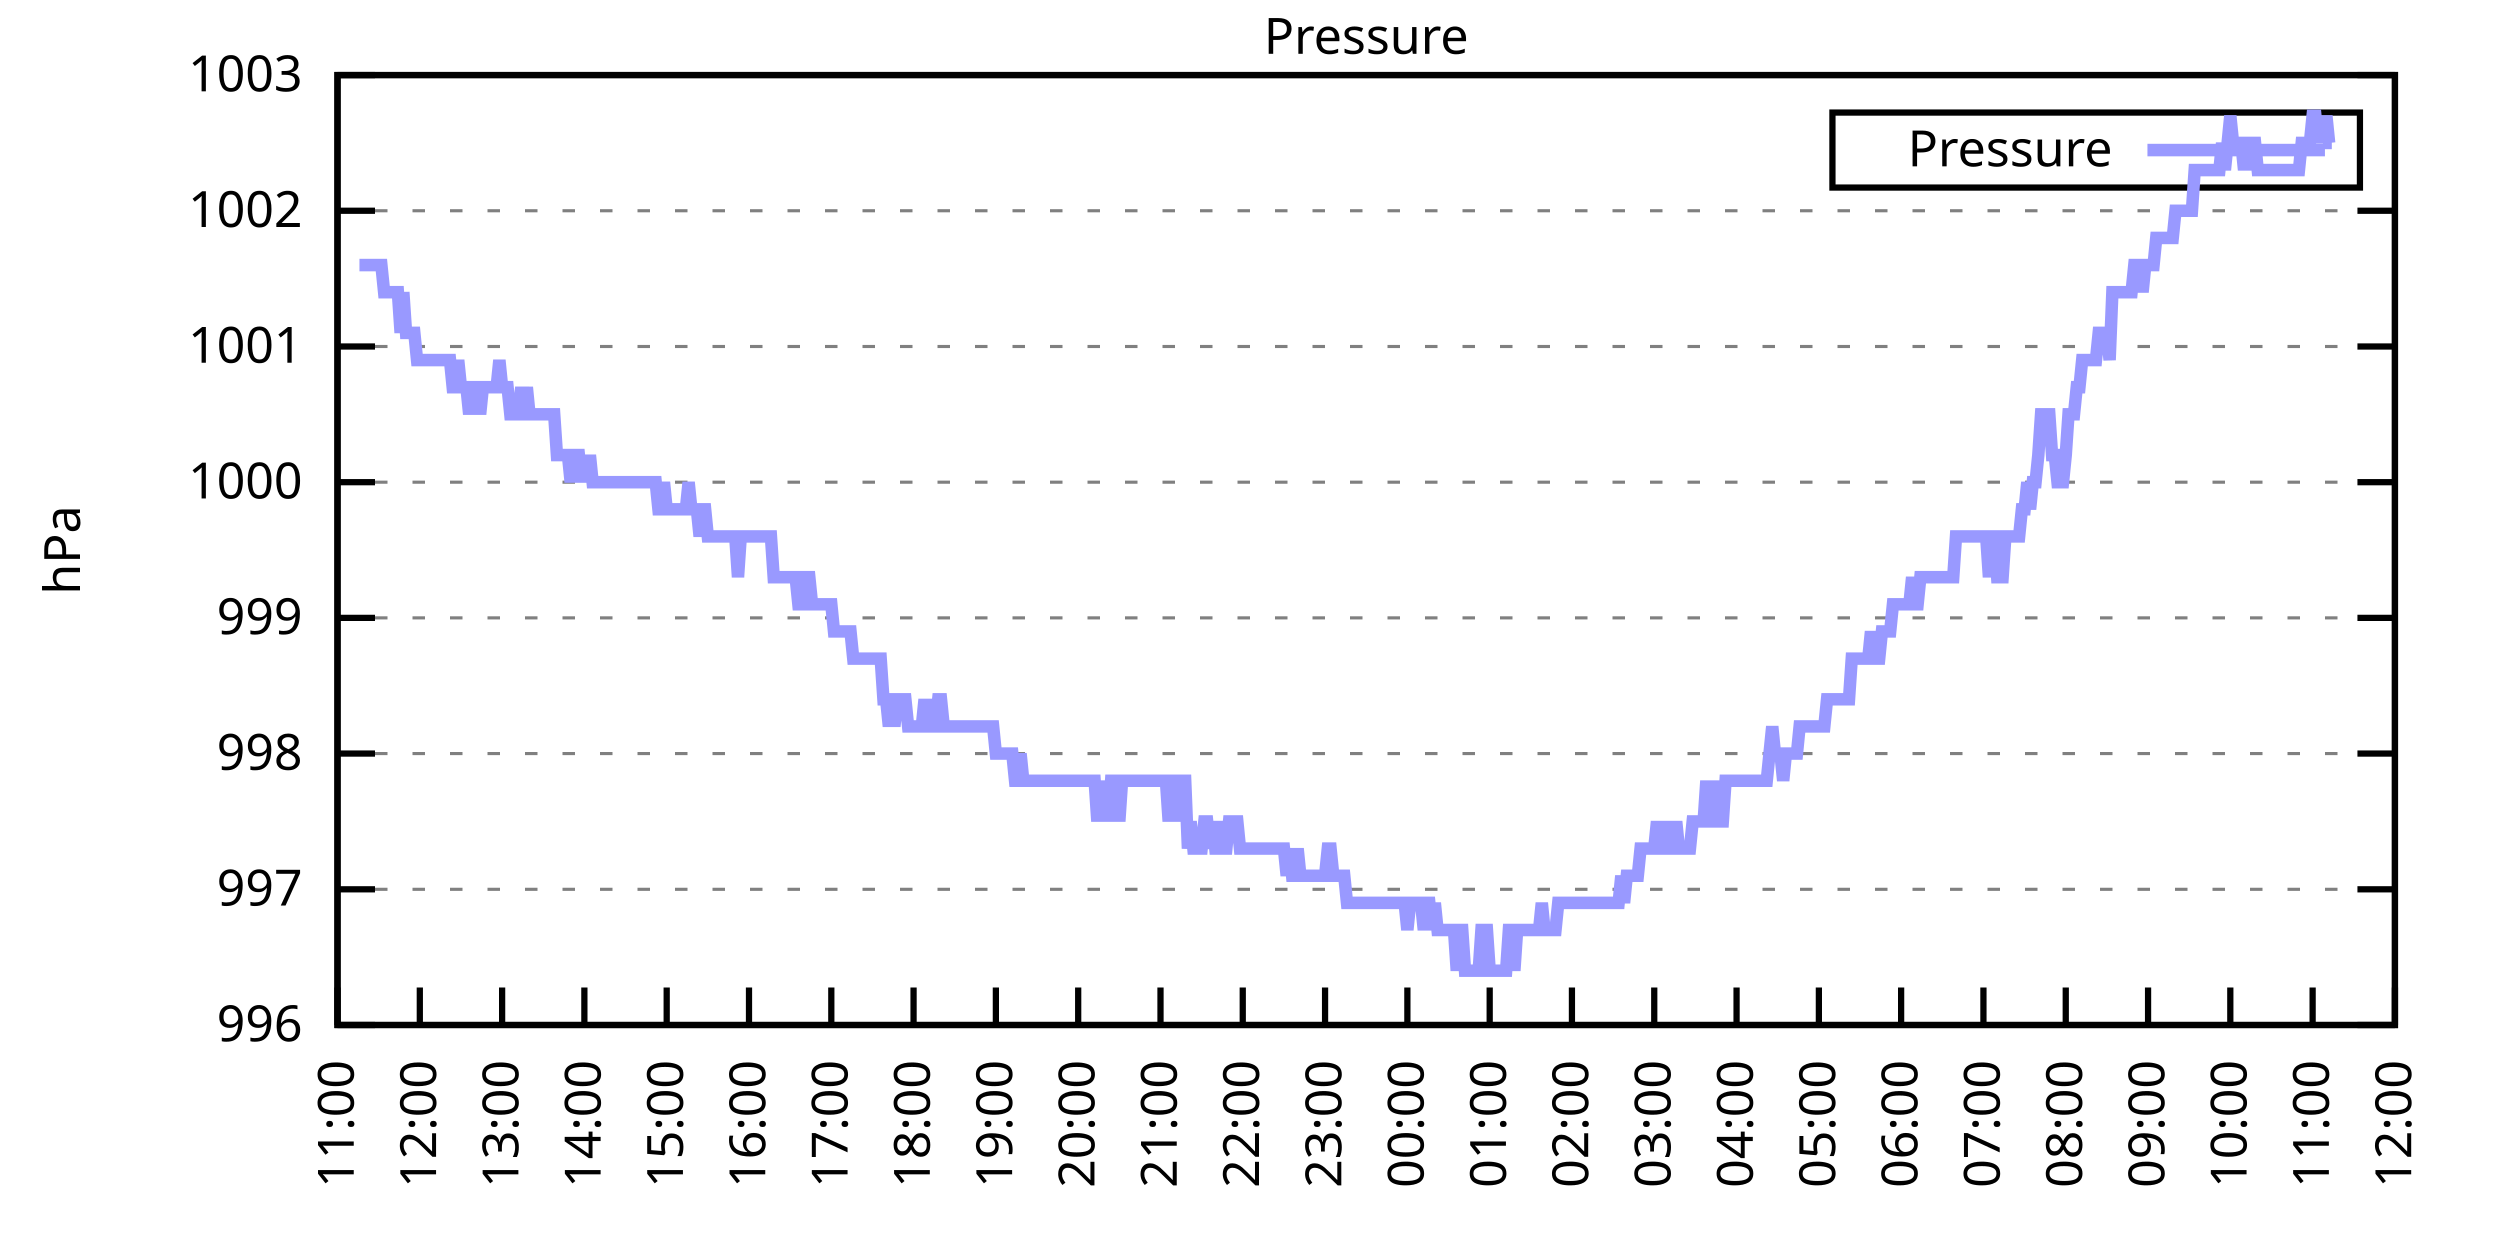
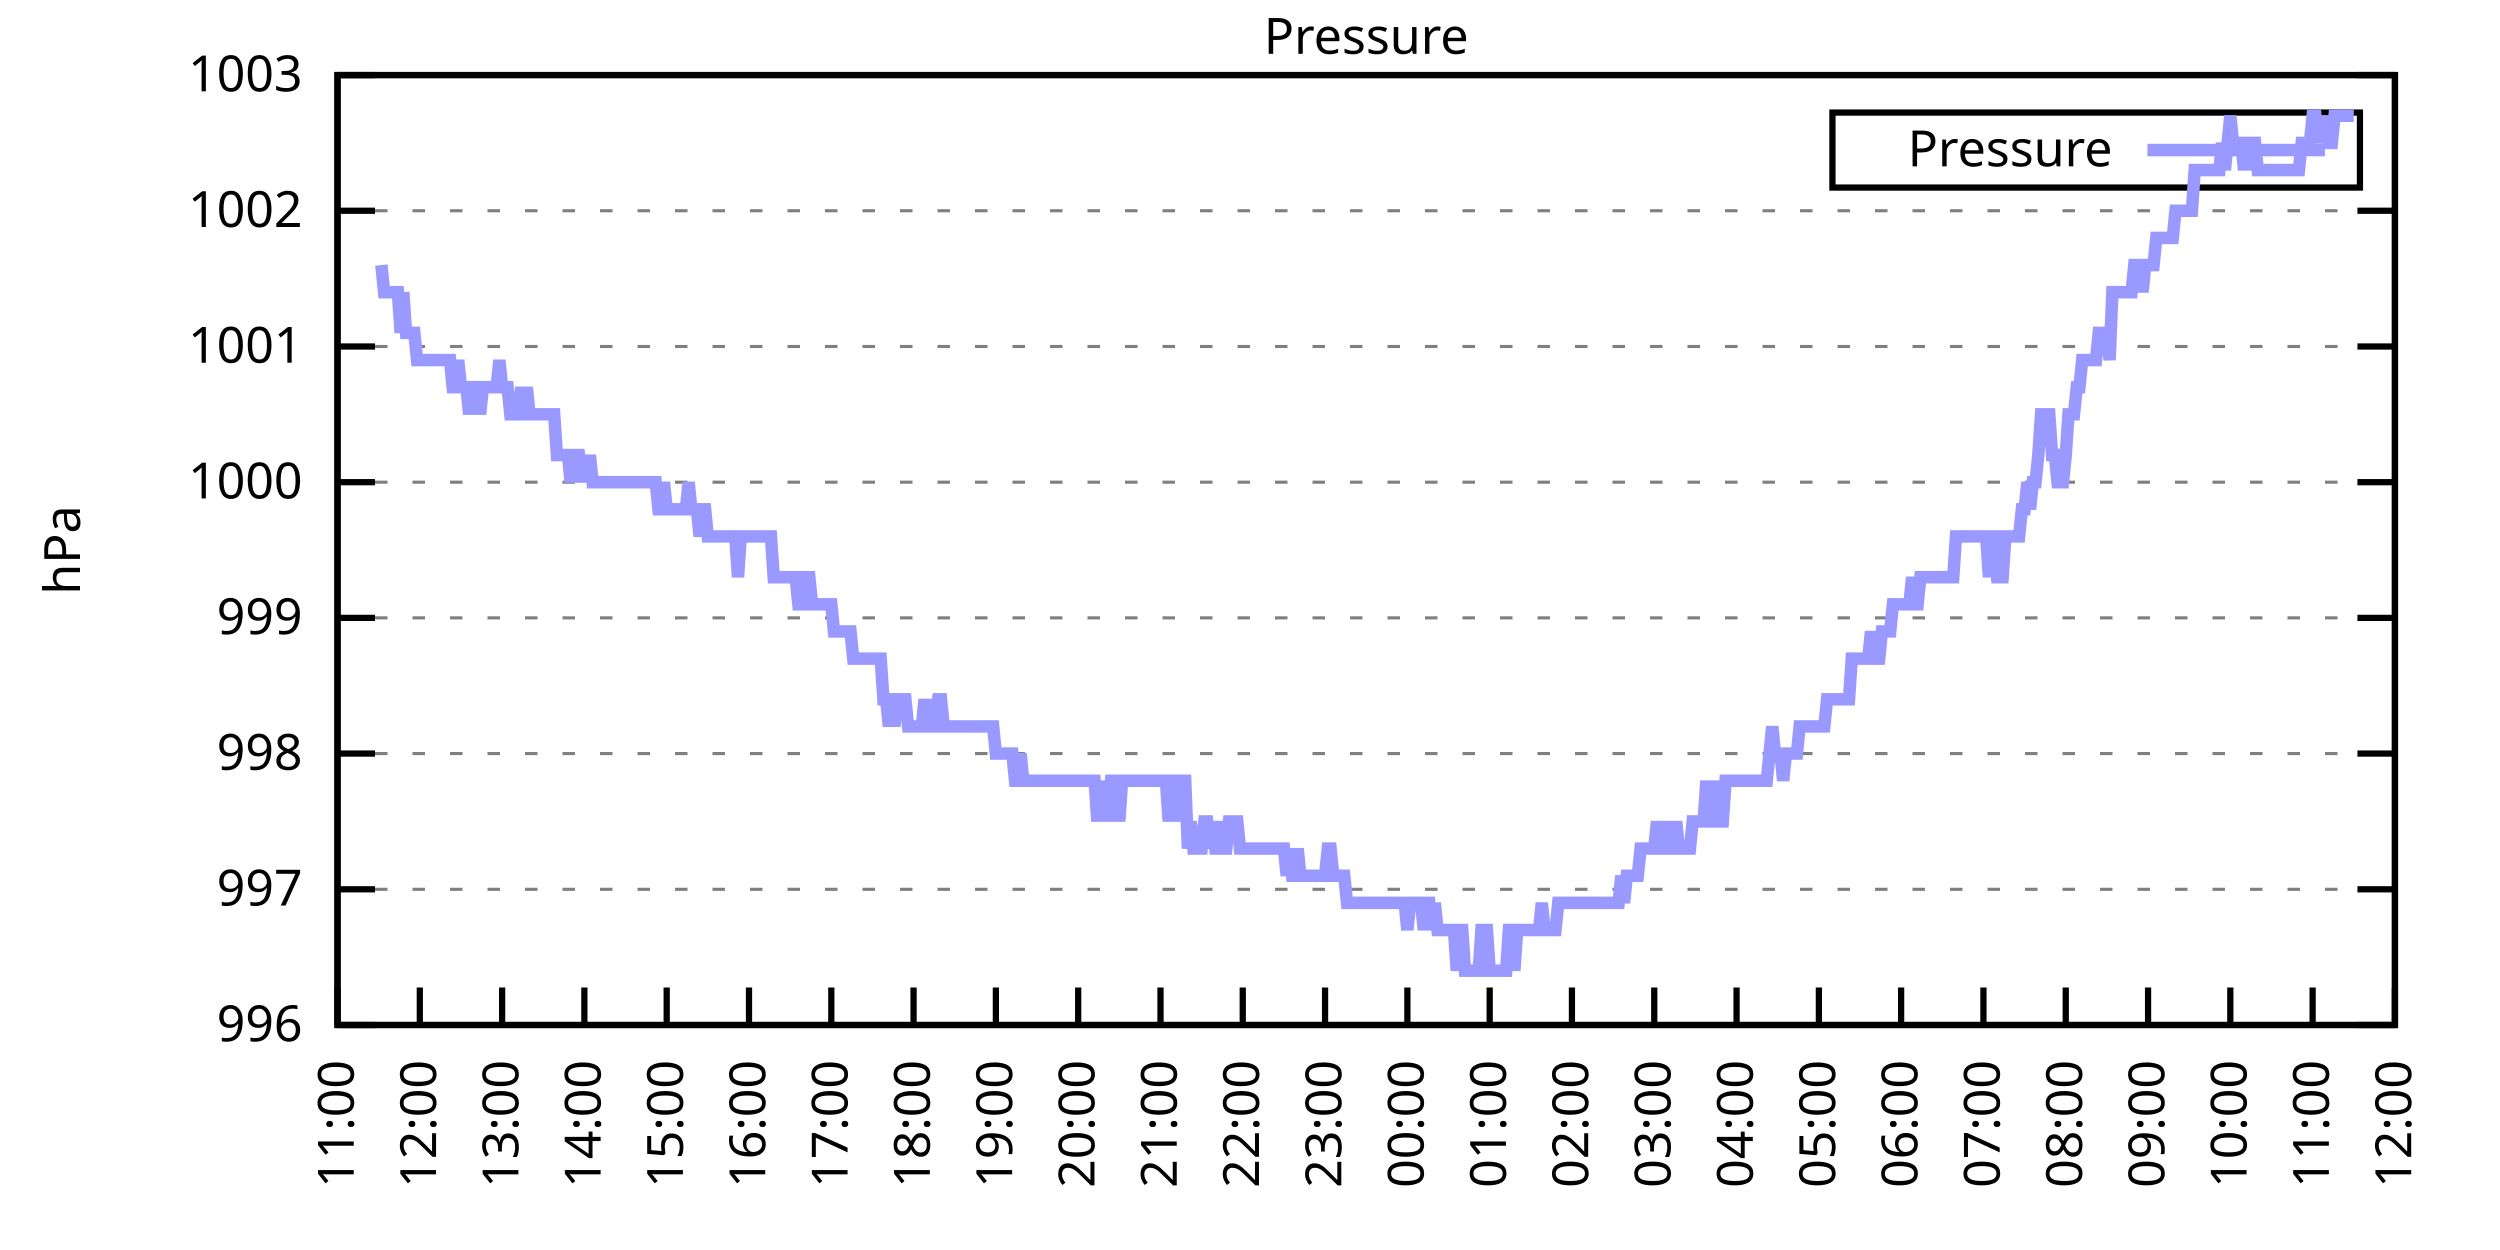
<svg xmlns="http://www.w3.org/2000/svg" xmlns:xlink="http://www.w3.org/1999/xlink" width="400" height="200" viewBox="0 0 400 200">
  <g id="gnuplot_canvas">
    <rect x="0" y="0" width="400" height="200" fill="none" />
    <defs>
      <circle id="gpDot" r="0.5" stroke-width="0.5" stroke="currentColor" />
      <path id="gpPt0" stroke-width="0.333" stroke="currentColor" d="M-1,0 h2 M0,-1 v2" />
      <path id="gpPt1" stroke-width="0.333" stroke="currentColor" d="M-1,-1 L1,1 M1,-1 L-1,1" />
      <path id="gpPt2" stroke-width="0.333" stroke="currentColor" d="M-1,0 L1,0 M0,-1 L0,1 M-1,-1 L1,1 M-1,1 L1,-1" />
      <rect id="gpPt3" stroke-width="0.333" stroke="currentColor" x="-1" y="-1" width="2" height="2" />
      <rect id="gpPt4" stroke-width="0.333" stroke="currentColor" fill="currentColor" x="-1" y="-1" width="2" height="2" />
      <circle id="gpPt5" stroke-width="0.333" stroke="currentColor" cx="0" cy="0" r="1" />
      <use xlink:href="#gpPt5" id="gpPt6" fill="currentColor" stroke="none" />
      <path id="gpPt7" stroke-width="0.333" stroke="currentColor" d="M0,-1.33 L-1.33,0.67 L1.33,0.67 z" />
      <use xlink:href="#gpPt7" id="gpPt8" fill="currentColor" stroke="none" />
      <use xlink:href="#gpPt7" id="gpPt9" stroke="currentColor" transform="rotate(180)" />
      <use xlink:href="#gpPt9" id="gpPt10" fill="currentColor" stroke="none" />
      <use xlink:href="#gpPt3" id="gpPt11" stroke="currentColor" transform="rotate(45)" />
      <use xlink:href="#gpPt11" id="gpPt12" fill="currentColor" stroke="none" />
      <path id="gpPt13" stroke-width="0.333" stroke="currentColor" d="M0,1.330 L1.265,0.411 L0.782,-1.067 L-0.782,-1.076 L-1.265,0.411 z" />
      <use xlink:href="#gpPt13" id="gpPt14" fill="currentColor" stroke="none" />
      <filter id="textbox" filterUnits="objectBoundingBox" x="0" y="0" height="1" width="1">
        <feFlood flood-color="white" flood-opacity="1" result="bgnd" />
        <feComposite in="SourceGraphic" in2="bgnd" operator="atop" />
      </filter>
      <filter id="greybox" filterUnits="objectBoundingBox" x="0" y="0" height="1" width="1">
        <feFlood flood-color="lightgrey" flood-opacity="1" result="grey" />
        <feComposite in="SourceGraphic" in2="grey" operator="atop" />
      </filter>
    </defs>
    <g fill="none" color="white" stroke="currentColor" stroke-width="1.00" stroke-linecap="butt" stroke-linejoin="miter">
</g>
    <g fill="none" color="black" stroke="currentColor" stroke-width="1.00" stroke-linecap="butt" stroke-linejoin="miter">
      <g stroke="none" shape-rendering="crispEdges">
        <polygon fill="rgb(255, 255, 255)" points="54.00,164.00 383.18,164.00 383.18,12.02 54.00,12.02 " />
      </g>
    </g>
    <g fill="none" color="black" stroke="currentColor" stroke-width="1.00" stroke-linecap="butt" stroke-linejoin="miter">
</g>
    <g fill="none" color="black" stroke="black" stroke-width="0.50" stroke-linecap="butt" stroke-linejoin="miter">
</g>
    <g fill="none" color="gray" stroke="currentColor" stroke-width="0.50" stroke-linecap="butt" stroke-linejoin="miter">
      <path stroke="gray" stroke-dasharray="2,4" class="gridline" d="M54.00,164.00 L383.19,164.00  " />
    </g>
    <g fill="none" color="gray" stroke="gray" stroke-width="1.00" stroke-linecap="butt" stroke-linejoin="miter">
</g>
    <g fill="none" color="black" stroke="currentColor" stroke-width="1.00" stroke-linecap="butt" stroke-linejoin="miter">
      <path stroke="black" d="M54.00,164.00 L60.00,164.00 M383.19,164.00 L377.19,164.00  " />
      <g transform="translate(48.40,166.60)" stroke="none" fill="black" font-family="Sans" font-size="8.00" text-anchor="end">
        <text>
          <tspan font-family="Sans"> 996</tspan>
        </text>
      </g>
    </g>
    <g fill="none" color="black" stroke="currentColor" stroke-width="1.00" stroke-linecap="butt" stroke-linejoin="miter">
</g>
    <g fill="none" color="black" stroke="black" stroke-width="0.50" stroke-linecap="butt" stroke-linejoin="miter">
</g>
    <g fill="none" color="gray" stroke="currentColor" stroke-width="0.50" stroke-linecap="butt" stroke-linejoin="miter">
      <path stroke="gray" stroke-dasharray="2,4" class="gridline" d="M54.00,142.29 L383.19,142.29  " />
    </g>
    <g fill="none" color="gray" stroke="gray" stroke-width="1.00" stroke-linecap="butt" stroke-linejoin="miter">
</g>
    <g fill="none" color="black" stroke="currentColor" stroke-width="1.00" stroke-linecap="butt" stroke-linejoin="miter">
      <path stroke="black" d="M54.00,142.29 L60.00,142.29 M383.19,142.29 L377.19,142.29  " />
      <g transform="translate(48.40,144.89)" stroke="none" fill="black" font-family="Sans" font-size="8.00" text-anchor="end">
        <text>
          <tspan font-family="Sans"> 997</tspan>
        </text>
      </g>
    </g>
    <g fill="none" color="black" stroke="currentColor" stroke-width="1.00" stroke-linecap="butt" stroke-linejoin="miter">
</g>
    <g fill="none" color="black" stroke="black" stroke-width="0.50" stroke-linecap="butt" stroke-linejoin="miter">
</g>
    <g fill="none" color="gray" stroke="currentColor" stroke-width="0.50" stroke-linecap="butt" stroke-linejoin="miter">
      <path stroke="gray" stroke-dasharray="2,4" class="gridline" d="M54.00,120.57 L383.19,120.57  " />
    </g>
    <g fill="none" color="gray" stroke="gray" stroke-width="1.00" stroke-linecap="butt" stroke-linejoin="miter">
</g>
    <g fill="none" color="black" stroke="currentColor" stroke-width="1.00" stroke-linecap="butt" stroke-linejoin="miter">
      <path stroke="black" d="M54.00,120.57 L60.00,120.57 M383.19,120.57 L377.19,120.57  " />
      <g transform="translate(48.40,123.17)" stroke="none" fill="black" font-family="Sans" font-size="8.00" text-anchor="end">
        <text>
          <tspan font-family="Sans"> 998</tspan>
        </text>
      </g>
    </g>
    <g fill="none" color="black" stroke="currentColor" stroke-width="1.00" stroke-linecap="butt" stroke-linejoin="miter">
</g>
    <g fill="none" color="black" stroke="black" stroke-width="0.50" stroke-linecap="butt" stroke-linejoin="miter">
</g>
    <g fill="none" color="gray" stroke="currentColor" stroke-width="0.50" stroke-linecap="butt" stroke-linejoin="miter">
      <path stroke="gray" stroke-dasharray="2,4" class="gridline" d="M54.00,98.86 L383.19,98.86  " />
    </g>
    <g fill="none" color="gray" stroke="gray" stroke-width="1.00" stroke-linecap="butt" stroke-linejoin="miter">
</g>
    <g fill="none" color="black" stroke="currentColor" stroke-width="1.00" stroke-linecap="butt" stroke-linejoin="miter">
      <path stroke="black" d="M54.00,98.86 L60.00,98.86 M383.19,98.86 L377.19,98.86  " />
      <g transform="translate(48.40,101.46)" stroke="none" fill="black" font-family="Sans" font-size="8.00" text-anchor="end">
        <text>
          <tspan font-family="Sans"> 999</tspan>
        </text>
      </g>
    </g>
    <g fill="none" color="black" stroke="currentColor" stroke-width="1.00" stroke-linecap="butt" stroke-linejoin="miter">
</g>
    <g fill="none" color="black" stroke="black" stroke-width="0.50" stroke-linecap="butt" stroke-linejoin="miter">
</g>
    <g fill="none" color="gray" stroke="currentColor" stroke-width="0.50" stroke-linecap="butt" stroke-linejoin="miter">
      <path stroke="gray" stroke-dasharray="2,4" class="gridline" d="M54.00,77.15 L383.19,77.15  " />
    </g>
    <g fill="none" color="gray" stroke="gray" stroke-width="1.00" stroke-linecap="butt" stroke-linejoin="miter">
</g>
    <g fill="none" color="black" stroke="currentColor" stroke-width="1.00" stroke-linecap="butt" stroke-linejoin="miter">
      <path stroke="black" d="M54.00,77.15 L60.00,77.15 M383.19,77.15 L377.19,77.15  " />
      <g transform="translate(48.40,79.75)" stroke="none" fill="black" font-family="Sans" font-size="8.00" text-anchor="end">
        <text>
          <tspan font-family="Sans"> 1000</tspan>
        </text>
      </g>
    </g>
    <g fill="none" color="black" stroke="currentColor" stroke-width="1.00" stroke-linecap="butt" stroke-linejoin="miter">
</g>
    <g fill="none" color="black" stroke="black" stroke-width="0.50" stroke-linecap="butt" stroke-linejoin="miter">
</g>
    <g fill="none" color="gray" stroke="currentColor" stroke-width="0.50" stroke-linecap="butt" stroke-linejoin="miter">
      <path stroke="gray" stroke-dasharray="2,4" class="gridline" d="M54.00,55.44 L383.19,55.44  " />
    </g>
    <g fill="none" color="gray" stroke="gray" stroke-width="1.00" stroke-linecap="butt" stroke-linejoin="miter">
</g>
    <g fill="none" color="black" stroke="currentColor" stroke-width="1.00" stroke-linecap="butt" stroke-linejoin="miter">
      <path stroke="black" d="M54.00,55.44 L60.00,55.44 M383.19,55.44 L377.19,55.44  " />
      <g transform="translate(48.40,58.04)" stroke="none" fill="black" font-family="Sans" font-size="8.00" text-anchor="end">
        <text>
          <tspan font-family="Sans"> 1001</tspan>
        </text>
      </g>
    </g>
    <g fill="none" color="black" stroke="currentColor" stroke-width="1.00" stroke-linecap="butt" stroke-linejoin="miter">
</g>
    <g fill="none" color="black" stroke="black" stroke-width="0.50" stroke-linecap="butt" stroke-linejoin="miter">
</g>
    <g fill="none" color="gray" stroke="currentColor" stroke-width="0.50" stroke-linecap="butt" stroke-linejoin="miter">
      <path stroke="gray" stroke-dasharray="2,4" class="gridline" d="M54.00,33.72 L383.19,33.72  " />
    </g>
    <g fill="none" color="gray" stroke="gray" stroke-width="1.00" stroke-linecap="butt" stroke-linejoin="miter">
</g>
    <g fill="none" color="black" stroke="currentColor" stroke-width="1.00" stroke-linecap="butt" stroke-linejoin="miter">
      <path stroke="black" d="M54.00,33.72 L60.00,33.72 M383.19,33.72 L377.19,33.72  " />
      <g transform="translate(48.40,36.32)" stroke="none" fill="black" font-family="Sans" font-size="8.00" text-anchor="end">
        <text>
          <tspan font-family="Sans"> 1002</tspan>
        </text>
      </g>
    </g>
    <g fill="none" color="black" stroke="currentColor" stroke-width="1.00" stroke-linecap="butt" stroke-linejoin="miter">
</g>
    <g fill="none" color="black" stroke="black" stroke-width="0.50" stroke-linecap="butt" stroke-linejoin="miter">
</g>
    <g fill="none" color="gray" stroke="currentColor" stroke-width="0.50" stroke-linecap="butt" stroke-linejoin="miter">
      <path stroke="gray" stroke-dasharray="2,4" class="gridline" d="M54.00,12.01 L383.19,12.01  " />
    </g>
    <g fill="none" color="gray" stroke="gray" stroke-width="1.00" stroke-linecap="butt" stroke-linejoin="miter">
</g>
    <g fill="none" color="black" stroke="currentColor" stroke-width="1.00" stroke-linecap="butt" stroke-linejoin="miter">
      <path stroke="black" d="M54.00,12.01 L60.00,12.01 M383.19,12.01 L377.19,12.01  " />
      <g transform="translate(48.40,14.61)" stroke="none" fill="black" font-family="Sans" font-size="8.00" text-anchor="end">
        <text>
          <tspan font-family="Sans"> 1003</tspan>
        </text>
      </g>
    </g>
    <g fill="none" color="black" stroke="currentColor" stroke-width="1.00" stroke-linecap="butt" stroke-linejoin="miter">
      <path stroke="black" d="M54.00,164.00 L54.00,158.00  " />
      <g transform="translate(56.60,169.60) rotate(270.00)" stroke="none" fill="black" font-family="Sans" font-size="8.00" text-anchor="end">
        <text>
          <tspan font-family="Sans">11:00</tspan>
        </text>
      </g>
    </g>
    <g fill="none" color="black" stroke="currentColor" stroke-width="1.00" stroke-linecap="butt" stroke-linejoin="miter">
      <path stroke="black" d="M67.17,164.00 L67.17,158.00  " />
      <g transform="translate(69.77,169.60) rotate(270.00)" stroke="none" fill="black" font-family="Sans" font-size="8.00" text-anchor="end">
        <text>
          <tspan font-family="Sans">12:00</tspan>
        </text>
      </g>
    </g>
    <g fill="none" color="black" stroke="currentColor" stroke-width="1.00" stroke-linecap="butt" stroke-linejoin="miter">
      <path stroke="black" d="M80.34,164.00 L80.34,158.00  " />
      <g transform="translate(82.94,169.60) rotate(270.00)" stroke="none" fill="black" font-family="Sans" font-size="8.00" text-anchor="end">
        <text>
          <tspan font-family="Sans">13:00</tspan>
        </text>
      </g>
    </g>
    <g fill="none" color="black" stroke="currentColor" stroke-width="1.00" stroke-linecap="butt" stroke-linejoin="miter">
      <path stroke="black" d="M93.50,164.00 L93.50,158.00  " />
      <g transform="translate(96.10,169.60) rotate(270.00)" stroke="none" fill="black" font-family="Sans" font-size="8.00" text-anchor="end">
        <text>
          <tspan font-family="Sans">14:00</tspan>
        </text>
      </g>
    </g>
    <g fill="none" color="black" stroke="currentColor" stroke-width="1.00" stroke-linecap="butt" stroke-linejoin="miter">
      <path stroke="black" d="M106.67,164.00 L106.67,158.00  " />
      <g transform="translate(109.27,169.60) rotate(270.00)" stroke="none" fill="black" font-family="Sans" font-size="8.00" text-anchor="end">
        <text>
          <tspan font-family="Sans">15:00</tspan>
        </text>
      </g>
    </g>
    <g fill="none" color="black" stroke="currentColor" stroke-width="1.00" stroke-linecap="butt" stroke-linejoin="miter">
      <path stroke="black" d="M119.84,164.00 L119.84,158.00  " />
      <g transform="translate(122.44,169.60) rotate(270.00)" stroke="none" fill="black" font-family="Sans" font-size="8.00" text-anchor="end">
        <text>
          <tspan font-family="Sans">16:00</tspan>
        </text>
      </g>
    </g>
    <g fill="none" color="black" stroke="currentColor" stroke-width="1.00" stroke-linecap="butt" stroke-linejoin="miter">
      <path stroke="black" d="M133.01,164.00 L133.01,158.00  " />
      <g transform="translate(135.61,169.60) rotate(270.00)" stroke="none" fill="black" font-family="Sans" font-size="8.00" text-anchor="end">
        <text>
          <tspan font-family="Sans">17:00</tspan>
        </text>
      </g>
    </g>
    <g fill="none" color="black" stroke="currentColor" stroke-width="1.00" stroke-linecap="butt" stroke-linejoin="miter">
      <path stroke="black" d="M146.17,164.00 L146.17,158.00  " />
      <g transform="translate(148.77,169.60) rotate(270.00)" stroke="none" fill="black" font-family="Sans" font-size="8.00" text-anchor="end">
        <text>
          <tspan font-family="Sans">18:00</tspan>
        </text>
      </g>
    </g>
    <g fill="none" color="black" stroke="currentColor" stroke-width="1.00" stroke-linecap="butt" stroke-linejoin="miter">
      <path stroke="black" d="M159.34,164.00 L159.34,158.00  " />
      <g transform="translate(161.94,169.60) rotate(270.00)" stroke="none" fill="black" font-family="Sans" font-size="8.00" text-anchor="end">
        <text>
          <tspan font-family="Sans">19:00</tspan>
        </text>
      </g>
    </g>
    <g fill="none" color="black" stroke="currentColor" stroke-width="1.00" stroke-linecap="butt" stroke-linejoin="miter">
      <path stroke="black" d="M172.51,164.00 L172.51,158.00  " />
      <g transform="translate(175.11,169.60) rotate(270.00)" stroke="none" fill="black" font-family="Sans" font-size="8.00" text-anchor="end">
        <text>
          <tspan font-family="Sans">20:00</tspan>
        </text>
      </g>
    </g>
    <g fill="none" color="black" stroke="currentColor" stroke-width="1.00" stroke-linecap="butt" stroke-linejoin="miter">
      <path stroke="black" d="M185.68,164.00 L185.68,158.00  " />
      <g transform="translate(188.28,169.60) rotate(270.00)" stroke="none" fill="black" font-family="Sans" font-size="8.00" text-anchor="end">
        <text>
          <tspan font-family="Sans">21:00</tspan>
        </text>
      </g>
    </g>
    <g fill="none" color="black" stroke="currentColor" stroke-width="1.00" stroke-linecap="butt" stroke-linejoin="miter">
      <path stroke="black" d="M198.84,164.00 L198.84,158.00  " />
      <g transform="translate(201.44,169.60) rotate(270.00)" stroke="none" fill="black" font-family="Sans" font-size="8.00" text-anchor="end">
        <text>
          <tspan font-family="Sans">22:00</tspan>
        </text>
      </g>
    </g>
    <g fill="none" color="black" stroke="currentColor" stroke-width="1.00" stroke-linecap="butt" stroke-linejoin="miter">
      <path stroke="black" d="M212.01,164.00 L212.01,158.00  " />
      <g transform="translate(214.61,169.60) rotate(270.00)" stroke="none" fill="black" font-family="Sans" font-size="8.00" text-anchor="end">
        <text>
          <tspan font-family="Sans">23:00</tspan>
        </text>
      </g>
    </g>
    <g fill="none" color="black" stroke="currentColor" stroke-width="1.00" stroke-linecap="butt" stroke-linejoin="miter">
      <path stroke="black" d="M225.18,164.00 L225.18,158.00  " />
      <g transform="translate(227.78,169.60) rotate(270.00)" stroke="none" fill="black" font-family="Sans" font-size="8.00" text-anchor="end">
        <text>
          <tspan font-family="Sans">00:00</tspan>
        </text>
      </g>
    </g>
    <g fill="none" color="black" stroke="currentColor" stroke-width="1.00" stroke-linecap="butt" stroke-linejoin="miter">
      <path stroke="black" d="M238.35,164.00 L238.35,158.00  " />
      <g transform="translate(240.95,169.60) rotate(270.00)" stroke="none" fill="black" font-family="Sans" font-size="8.00" text-anchor="end">
        <text>
          <tspan font-family="Sans">01:00</tspan>
        </text>
      </g>
    </g>
    <g fill="none" color="black" stroke="currentColor" stroke-width="1.00" stroke-linecap="butt" stroke-linejoin="miter">
      <path stroke="black" d="M251.51,164.00 L251.51,158.00  " />
      <g transform="translate(254.11,169.60) rotate(270.00)" stroke="none" fill="black" font-family="Sans" font-size="8.00" text-anchor="end">
        <text>
          <tspan font-family="Sans">02:00</tspan>
        </text>
      </g>
    </g>
    <g fill="none" color="black" stroke="currentColor" stroke-width="1.00" stroke-linecap="butt" stroke-linejoin="miter">
      <path stroke="black" d="M264.68,164.00 L264.68,158.00  " />
      <g transform="translate(267.28,169.60) rotate(270.00)" stroke="none" fill="black" font-family="Sans" font-size="8.00" text-anchor="end">
        <text>
          <tspan font-family="Sans">03:00</tspan>
        </text>
      </g>
    </g>
    <g fill="none" color="black" stroke="currentColor" stroke-width="1.00" stroke-linecap="butt" stroke-linejoin="miter">
      <path stroke="black" d="M277.85,164.00 L277.85,158.00  " />
      <g transform="translate(280.45,169.60) rotate(270.00)" stroke="none" fill="black" font-family="Sans" font-size="8.00" text-anchor="end">
        <text>
          <tspan font-family="Sans">04:00</tspan>
        </text>
      </g>
    </g>
    <g fill="none" color="black" stroke="currentColor" stroke-width="1.00" stroke-linecap="butt" stroke-linejoin="miter">
      <path stroke="black" d="M291.02,164.00 L291.02,158.00  " />
      <g transform="translate(293.62,169.60) rotate(270.00)" stroke="none" fill="black" font-family="Sans" font-size="8.00" text-anchor="end">
        <text>
          <tspan font-family="Sans">05:00</tspan>
        </text>
      </g>
    </g>
    <g fill="none" color="black" stroke="currentColor" stroke-width="1.00" stroke-linecap="butt" stroke-linejoin="miter">
      <path stroke="black" d="M304.18,164.00 L304.18,158.00  " />
      <g transform="translate(306.78,169.60) rotate(270.00)" stroke="none" fill="black" font-family="Sans" font-size="8.00" text-anchor="end">
        <text>
          <tspan font-family="Sans">06:00</tspan>
        </text>
      </g>
    </g>
    <g fill="none" color="black" stroke="currentColor" stroke-width="1.00" stroke-linecap="butt" stroke-linejoin="miter">
      <path stroke="black" d="M317.35,164.00 L317.35,158.00  " />
      <g transform="translate(319.95,169.60) rotate(270.00)" stroke="none" fill="black" font-family="Sans" font-size="8.00" text-anchor="end">
        <text>
          <tspan font-family="Sans">07:00</tspan>
        </text>
      </g>
    </g>
    <g fill="none" color="black" stroke="currentColor" stroke-width="1.00" stroke-linecap="butt" stroke-linejoin="miter">
      <path stroke="black" d="M330.52,164.00 L330.52,158.00  " />
      <g transform="translate(333.12,169.60) rotate(270.00)" stroke="none" fill="black" font-family="Sans" font-size="8.00" text-anchor="end">
        <text>
          <tspan font-family="Sans">08:00</tspan>
        </text>
      </g>
    </g>
    <g fill="none" color="black" stroke="currentColor" stroke-width="1.00" stroke-linecap="butt" stroke-linejoin="miter">
      <path stroke="black" d="M343.69,164.00 L343.69,158.00  " />
      <g transform="translate(346.29,169.60) rotate(270.00)" stroke="none" fill="black" font-family="Sans" font-size="8.00" text-anchor="end">
        <text>
          <tspan font-family="Sans">09:00</tspan>
        </text>
      </g>
    </g>
    <g fill="none" color="black" stroke="currentColor" stroke-width="1.00" stroke-linecap="butt" stroke-linejoin="miter">
      <path stroke="black" d="M356.85,164.00 L356.85,158.00  " />
      <g transform="translate(359.45,169.60) rotate(270.00)" stroke="none" fill="black" font-family="Sans" font-size="8.00" text-anchor="end">
        <text>
          <tspan font-family="Sans">10:00</tspan>
        </text>
      </g>
    </g>
    <g fill="none" color="black" stroke="currentColor" stroke-width="1.00" stroke-linecap="butt" stroke-linejoin="miter">
      <path stroke="black" d="M370.02,164.00 L370.02,158.00  " />
      <g transform="translate(372.62,169.60) rotate(270.00)" stroke="none" fill="black" font-family="Sans" font-size="8.00" text-anchor="end">
        <text>
          <tspan font-family="Sans">11:00</tspan>
        </text>
      </g>
    </g>
    <g fill="none" color="black" stroke="currentColor" stroke-width="1.00" stroke-linecap="butt" stroke-linejoin="miter">
      <path stroke="black" d="M383.19,164.00 L383.19,158.00  " />
      <g transform="translate(385.79,169.60) rotate(270.00)" stroke="none" fill="black" font-family="Sans" font-size="8.00" text-anchor="end">
        <text>
          <tspan font-family="Sans">12:00</tspan>
        </text>
      </g>
    </g>
    <g fill="none" color="black" stroke="currentColor" stroke-width="1.00" stroke-linecap="butt" stroke-linejoin="miter">
</g>
    <g fill="none" color="black" stroke="currentColor" stroke-width="1.00" stroke-linecap="butt" stroke-linejoin="miter">
      <path stroke="black" d="M54.00,12.01 L54.00,164.00 L383.19,164.00 L383.19,12.01 L54.00,12.01 Z  " />
    </g>
    <g fill="none" color="black" stroke="currentColor" stroke-width="1.00" stroke-linecap="butt" stroke-linejoin="miter">
</g>
    <g fill="none" color="black" stroke="currentColor" stroke-width="1.00" stroke-linecap="butt" stroke-linejoin="miter">
      <path stroke="black" d="M293.19,30.01 L293.19,18.01 L377.59,18.01 L377.59,30.01 L293.19,30.01 Z  " />
    </g>
    <g id="Pressure_plot_1">
      <g fill="none" color="white" stroke="black" stroke-width="2.00" stroke-linecap="butt" stroke-linejoin="miter">
</g>
      <g fill="none" color="black" stroke="currentColor" stroke-width="2.00" stroke-linecap="butt" stroke-linejoin="miter">
        <g transform="translate(337.99,26.61)" stroke="none" fill="black" font-family="Sans" font-size="8.00" text-anchor="end">
          <text>
            <tspan font-family="Sans">Pressure</tspan>
          </text>
        </g>
      </g>
      <g fill="none" color="black" stroke="currentColor" stroke-width="2.00" stroke-linecap="butt" stroke-linejoin="miter">
-         <path stroke="rgb(153, 153, 255)" d="M343.59,24.01 L371.99,24.01 M57.51,42.41 L57.95,42.41 L58.39,42.41 L58.83,42.41 L59.27,42.41 L59.71,42.41   L60.14,42.41 L60.58,42.41 L61.02,42.41 L61.46,46.75 L61.90,46.75 L62.34,46.75 L62.78,46.75 L63.22,46.75   L63.66,46.75 L64.10,53.26 L64.53,46.75 L64.97,53.26 L65.41,53.26 L65.85,53.26 L66.29,53.26 L66.73,57.61   L67.17,57.61 L67.61,57.61 L68.05,57.61 L68.48,57.61 L68.92,57.61 L69.36,57.61 L69.80,57.61 L70.24,57.61   L70.68,57.61 L71.12,57.61 L71.56,57.61 L72.00,57.61 L72.43,61.95 L72.87,61.95 L73.31,57.61 L73.75,61.95   L74.19,61.95 L74.63,61.95 L75.07,66.29 L75.51,61.95 L75.95,61.95 L76.38,61.95 L76.82,66.29 L77.26,61.95   L77.70,61.95 L78.14,61.95 L78.58,61.95 L79.02,61.95 L79.46,61.95 L79.90,57.61 L80.34,61.95 L80.77,61.95   L81.21,61.95 L81.65,66.29 L82.09,66.29 L82.53,66.29 L82.97,66.29 L83.41,61.95 L83.85,66.29 L84.29,61.95   L84.72,66.29 L85.16,66.29 L85.60,66.29 L86.04,66.29 L86.48,66.29 L86.92,66.29 L87.36,66.29 L87.80,66.29   L88.24,66.29 L88.67,66.29 L89.11,72.81 L89.55,72.81 L89.99,72.81 L90.43,72.81 L90.87,72.81 L91.31,77.15   L91.75,72.81 L92.19,72.81 L92.62,72.81 L93.06,77.15 L93.50,72.81 L93.94,77.15 L94.38,72.81 L94.82,77.15   L95.26,77.15 L95.70,77.15 L96.14,77.15 L96.58,77.15 L97.01,77.15 L97.45,77.15 L97.89,77.15 L98.33,77.15   L98.77,77.15 L99.21,77.15 L99.65,77.15 L100.09,77.15 L100.53,77.15 L100.96,77.15 L101.40,77.15 L101.84,77.15   L102.28,77.15 L102.72,77.15 L103.16,77.15 L103.60,77.15 L104.04,77.15 L104.48,77.15 L104.91,77.15 L105.35,81.49   L105.79,81.49 L106.23,77.15 L106.67,81.49 L107.11,81.49 L107.55,81.49 L107.99,81.49 L108.43,81.49 L108.87,81.49   L109.30,81.49 L109.74,81.49 L110.18,77.15 L110.62,81.49 L111.06,81.49 L111.50,81.49 L111.94,85.83 L112.38,81.49   L112.82,81.49 L113.25,85.83 L113.69,85.83 L114.13,85.83 L114.57,85.83 L115.01,85.83 L115.45,85.83 L115.89,85.83   L116.33,85.83 L116.77,85.83 L117.20,85.83 L117.64,85.83 L118.08,92.35 L118.52,85.83 L118.96,85.83 L119.40,85.83   L119.84,85.83 L120.28,85.83 L120.72,85.83 L121.15,85.83 L121.59,85.83 L122.03,85.83 L122.47,85.83 L122.91,85.83   L123.35,85.83 L123.79,92.35 L124.23,92.35 L124.67,92.35 L125.11,92.35 L125.54,92.35 L125.98,92.35 L126.42,92.35   L126.86,92.35 L127.30,92.35 L127.74,96.69 L128.18,96.69 L128.62,96.69 L129.06,92.35 L129.49,92.35 L129.93,96.69   L130.37,96.69 L130.81,96.69 L131.25,96.69 L131.69,96.69 L132.13,96.69 L132.57,96.69 L133.01,96.69 L133.44,101.03   L133.88,101.03 L134.32,101.03 L134.76,101.03 L135.20,101.03 L135.64,101.03 L136.08,101.03 L136.52,105.38 L136.96,105.38   L137.39,105.38 L137.61,105.38 L138.27,105.38 L138.71,105.38 L139.15,105.38 L140.03,105.38 L140.47,105.38 L140.91,105.38   L141.35,111.89 L141.78,111.89 L142.22,116.23 L142.66,111.89 L143.10,116.23 L143.54,111.89 L143.98,111.89 L144.42,111.89   L144.86,111.89 L145.30,116.23 L145.73,116.23 L146.17,116.23 L146.61,116.23 L147.05,116.23 L147.49,116.23 L147.93,111.89   L148.37,116.23 L148.81,111.89 L149.25,116.23 L149.68,116.23 L150.12,111.89 L150.56,111.89 L151.00,116.23 L151.44,116.23   L151.88,116.23 L152.32,116.23 L152.76,116.23 L153.20,116.23 L153.63,116.23 L154.07,116.23 L154.51,116.23 L154.95,116.23   L155.39,116.23 L155.83,116.23 L156.27,116.23 L156.71,116.23 L157.15,116.23 L157.59,116.23 L158.02,116.23 L158.46,116.23   L158.90,116.23 L159.34,120.57 L159.78,120.57 L160.22,120.57 L160.66,120.57 L161.10,120.57 L161.54,120.57 L161.97,120.57   L162.41,124.92 L162.85,124.92 L163.29,120.57 L163.73,124.92 L164.17,124.92 L164.61,124.92 L165.05,124.92 L165.49,124.92   L165.92,124.92 L166.36,124.92 L166.80,124.92 L167.24,124.92 L167.68,124.92 L168.12,124.92 L168.56,124.92 L169.00,124.92   L169.44,124.92 L169.87,124.92 L170.31,124.92 L170.75,124.92 L171.19,124.92 L171.63,124.92 L172.07,124.92 L172.51,124.92   L172.95,124.92 L173.39,124.92 L173.83,124.92 L174.26,124.92 L174.70,124.92 L175.14,124.92 L175.58,131.43 L176.02,124.92   L176.46,131.43 L176.90,124.92 L177.34,131.43 L177.78,124.92 L178.21,124.92 L178.65,124.92 L179.09,131.43 L179.53,124.92   L179.97,124.92 L180.41,124.92 L180.85,124.92 L181.29,124.92 L181.73,124.92 L182.16,124.92 L182.60,124.92 L183.04,124.92   L183.48,124.92 L183.92,124.92 L184.36,124.92 L184.80,124.92 L185.24,124.92 L185.68,124.92 L186.11,124.92 L186.55,124.92   L186.99,131.43 L187.43,124.92 L187.87,124.92 L188.31,124.92 L188.75,131.43 L189.19,124.92 L189.63,124.92 L190.07,135.77   L190.50,131.43 L190.94,135.77 L191.38,135.77 L191.82,135.77 L192.26,135.77 L192.70,131.43 L193.14,131.43 L193.58,135.77   L194.02,131.43 L194.45,135.77 L194.89,135.77 L195.33,131.43 L195.77,135.77 L196.21,135.77 L196.65,131.43 L197.09,131.43   L197.53,131.43 L197.97,131.43 L198.40,135.77 L198.84,135.77 L199.28,135.77 L199.72,135.77 L200.16,135.77 L200.60,135.77   L201.04,135.77 L201.48,135.77 L201.92,135.77 L202.35,135.77 L202.79,135.77 L203.23,135.77 L203.67,135.77 L204.11,135.77   L204.55,135.77 L204.99,135.77 L205.43,135.77 L205.87,140.12 L206.31,135.77 L206.74,140.12 L207.18,140.12 L207.62,135.77   L208.06,140.12 L208.50,140.12 L208.94,140.12 L209.38,140.12 L209.82,140.12 L210.26,140.12 L210.69,140.12 L211.13,140.12   L211.57,140.12 L212.01,140.12 L212.45,135.77 L212.89,135.77 L213.33,140.12 L213.77,140.12 L214.21,140.12 L214.64,140.12   L215.08,140.12 L215.52,144.46 L215.96,144.46 L216.40,144.46 L216.84,144.46 L217.28,144.46 L217.72,144.46 L218.16,144.46   L218.60,144.46 L219.03,144.46 L219.47,144.46 L219.91,144.46 L220.35,144.46 L220.79,144.46 L221.23,144.46 L221.67,144.46   L222.11,144.46 L222.55,144.46 L222.98,144.46 L223.42,144.46 L223.86,144.46 L224.30,144.46 L224.74,144.46 L225.18,148.80   L225.62,144.46 L226.06,144.46 L226.50,144.46 L226.93,144.46 L227.37,144.46 L227.81,148.80 L228.25,144.46 L228.69,144.46   L229.13,148.80 L229.57,144.46 L230.01,148.80 L230.45,148.80 L230.88,148.80 L231.32,148.80 L231.76,148.80 L232.20,148.80   L232.64,148.80 L233.08,155.31 L233.52,148.80 L233.96,148.80 L234.40,155.31 L234.84,155.31 L235.27,155.31 L235.71,155.31   L236.15,155.31 L236.59,155.31 L237.03,148.80 L237.47,148.80 L237.91,148.80 L238.35,155.31 L238.79,155.31 L239.22,155.31   L239.66,155.31 L240.10,155.31 L240.54,155.31 L240.98,155.31 L241.42,148.80 L241.86,148.80 L242.30,155.31 L242.74,148.80   L243.17,148.80 L243.61,148.80 L244.05,148.80 L244.49,148.80 L244.93,148.80 L245.37,148.80 L245.81,148.80 L246.25,148.80   L246.69,144.46 L247.12,148.80 L247.56,148.80 L248.00,148.80 L248.44,148.80 L248.88,148.80 L249.32,144.46 L249.76,144.46   L250.20,144.46 L250.64,144.46 L251.08,144.46 L251.51,144.46 L251.95,144.46 L252.39,144.46 L252.83,144.46 L253.27,144.46   L253.71,144.46 L254.15,144.46 L254.59,144.46 L255.03,144.46 L255.46,144.46 L255.90,144.46 L256.34,144.46 L256.78,144.46   L257.22,144.46 L257.66,144.46 L258.10,144.46 L258.54,144.46 L258.98,144.46 L259.41,140.12 L259.85,144.46 L260.29,140.12   L260.73,140.12 L261.17,140.12 L261.61,140.12 L262.05,140.12 L262.49,135.77 L262.93,135.77 L263.36,135.77 L263.80,135.77   L264.24,135.77 L264.68,135.77 L265.12,131.43 L265.56,135.77 L266.00,135.77 L266.44,131.43 L266.88,135.77 L267.32,135.77   L267.75,135.77 L268.19,131.43 L268.63,135.77 L269.07,135.77 L269.51,135.77 L269.95,135.77 L270.39,135.77 L270.83,131.43   L271.27,131.43 L271.70,131.43 L272.14,131.43 L272.58,131.43 L273.02,124.92 L273.46,131.43 L273.90,131.43 L274.34,131.43   L274.78,124.92 L275.22,131.43 L275.65,131.43 L276.09,124.92 L276.53,124.92 L276.97,124.92 L277.41,124.92 L277.85,124.92   L278.29,124.92 L278.73,124.92 L279.17,124.92 L279.60,124.92 L280.04,124.92 L280.48,124.92 L280.92,124.92 L281.36,124.92   L281.80,124.92 L282.24,124.92 L282.68,124.92 L283.12,120.57 L283.56,116.23 L283.99,120.57 L284.43,120.57 L284.87,120.57   L285.31,124.92 L285.75,120.57 L286.19,120.57 L286.63,120.57 L287.07,120.57 L287.51,120.57 L287.94,116.23 L288.38,116.23   L288.82,116.23 L289.26,116.23 L289.70,116.23 L290.14,116.23 L290.58,116.23 L291.02,116.23 L291.46,116.23 L291.89,116.23   L292.33,111.89 L292.77,111.89 L293.21,111.89 L293.65,111.89 L294.09,111.89 L294.53,111.89 L294.97,111.89 L295.41,111.89   L295.84,111.89 L296.28,105.38 L296.72,105.38 L297.16,105.38 L297.60,105.38 L298.04,105.38 L298.48,105.38 L298.92,105.38   L299.36,101.03 L299.80,105.38 L300.23,105.38 L300.67,105.38 L301.11,101.03 L301.55,101.03 L301.99,101.03 L302.43,101.03   L302.87,96.69 L303.31,96.69 L303.75,96.69 L304.18,96.69 L304.62,96.69 L305.06,96.69 L305.50,96.69 L305.94,92.35   L306.38,96.69 L306.82,96.69 L307.26,92.35 L307.70,92.35 L308.13,92.35 L308.57,92.35 L309.01,92.35 L309.45,92.35   L309.89,92.35 L310.33,92.35 L310.77,92.35 L311.21,92.35 L311.65,92.35 L312.08,92.35 L312.52,92.35 L312.96,85.83   L313.40,85.83 L313.84,85.83 L314.28,85.83 L314.72,85.83 L315.16,85.83 L315.60,85.83 L316.04,85.83 L316.47,85.83   L316.91,85.83 L317.35,85.83 L317.79,85.83 L318.23,92.35 L318.67,85.83 L319.11,85.83 L319.55,92.35 L319.99,92.35   L320.42,92.35 L320.86,85.83 L321.30,85.83 L321.74,85.83 L322.18,85.83 L322.62,85.83 L323.06,85.83 L323.50,81.49   L323.94,81.49 L324.37,77.15 L324.81,81.49 L325.25,77.15 L325.69,77.15 L326.13,72.81 L326.57,66.29 L327.01,66.29   L327.45,66.29 L327.89,66.29 L328.33,72.81 L328.76,72.81 L329.20,77.15 L329.64,77.15 L330.08,77.15 L330.52,72.81   L330.96,66.29 L331.40,66.29 L331.84,66.29 L332.28,61.95 L332.71,61.95 L333.15,57.61 L333.59,57.61 L334.03,57.61   L334.47,57.61 L334.91,57.61 L335.35,57.61 L335.79,53.26 L336.23,53.26 L336.66,53.26 L337.10,53.26 L337.54,57.61   L337.98,46.75 L338.42,46.75 L338.86,46.75 L339.30,46.75 L339.74,46.75 L340.18,46.75 L340.61,46.75 L341.05,46.75   L341.49,42.41 L341.93,42.41 L342.37,42.41 L342.81,46.75 L343.25,42.41 L343.69,42.41 L344.13,42.41 L344.57,42.41   L345.00,38.07 L345.44,38.07 L345.88,38.07 L346.32,38.07 L346.76,38.07 L347.20,38.07 L347.64,38.07 L348.08,33.72   L348.52,33.72 L348.95,33.72 L349.39,33.72 L349.83,33.72 L350.27,33.72 L350.71,33.72 L351.15,27.21 L351.59,27.21   L352.03,27.21 L352.47,27.21 L352.90,27.21 L353.34,27.21 L353.78,27.21 L354.22,27.21 L354.66,27.21 L355.10,27.21   L355.54,22.87 L355.98,27.21 L356.42,22.87 L356.85,18.52 L357.29,22.87 L357.73,22.87 L358.17,22.87 L358.61,22.87   L359.05,27.21 L359.49,22.87 L359.93,27.21 L360.37,22.87 L360.81,22.87 L361.24,27.21 L361.68,27.21 L362.12,27.21   L362.56,27.21 L363.00,27.21 L363.44,27.21 L363.88,27.21 L364.32,27.21 L364.76,27.21 L365.19,27.21 L365.63,27.21   L366.07,27.21 L366.51,27.21 L366.95,27.21 L367.39,27.21 L367.83,27.21 L368.27,22.87 L368.71,22.87 L369.14,22.87   L369.58,22.87 L370.02,18.52 L370.46,18.52 L370.90,22.87 L371.34,18.52 L371.78,22.87 L372.22,18.52 L372.66,22.87   L373.09,22.87  " />
+         <path stroke="rgb(153, 153, 255)" d="M343.59,24.01 L371.99,24.01 M61.02,42.41 L61.46,46.75 L61.90,46.75 L62.34,46.75 L62.78,46.75 L63.22,46.75   L63.66,46.75 L64.10,53.26 L64.53,46.75 L64.97,53.26 L65.41,53.26 L65.85,53.26 L66.29,53.26 L66.73,57.61   L67.17,57.61 L67.61,57.61 L68.05,57.61 L68.48,57.61 L68.92,57.61 L69.36,57.61 L69.80,57.61 L70.24,57.61   L70.68,57.61 L71.12,57.61 L71.56,57.61 L72.00,57.61 L72.43,61.95 L72.87,61.95 L73.31,57.61 L73.75,61.95   L74.19,61.95 L74.63,61.95 L75.07,66.29 L75.51,61.95 L75.95,61.95 L76.38,61.95 L76.82,66.29 L77.26,61.95   L77.70,61.95 L78.14,61.95 L78.58,61.95 L79.02,61.95 L79.46,61.95 L79.90,57.61 L80.34,61.95 L80.77,61.95   L81.21,61.95 L81.65,66.29 L82.09,66.29 L82.53,66.29 L82.97,66.29 L83.41,61.95 L83.85,66.29 L84.29,61.95   L84.72,66.29 L85.16,66.29 L85.60,66.29 L86.04,66.29 L86.48,66.29 L86.92,66.29 L87.36,66.29 L87.80,66.29   L88.24,66.29 L88.67,66.29 L89.11,72.81 L89.55,72.81 L89.99,72.81 L90.43,72.81 L90.87,72.81 L91.31,77.15   L91.75,72.81 L92.19,72.81 L92.62,72.81 L93.06,77.15 L93.50,72.81 L93.94,77.15 L94.38,72.81 L94.82,77.15   L95.26,77.15 L95.70,77.15 L96.14,77.15 L96.58,77.15 L97.01,77.15 L97.45,77.15 L97.89,77.15 L98.33,77.15   L98.77,77.15 L99.21,77.15 L99.65,77.15 L100.09,77.15 L100.53,77.15 L100.96,77.15 L101.40,77.15 L101.84,77.15   L102.28,77.15 L102.72,77.15 L103.16,77.15 L103.60,77.15 L104.04,77.15 L104.48,77.15 L104.91,77.15 L105.35,81.49   L105.79,81.49 L106.23,77.15 L106.67,81.49 L107.11,81.49 L107.55,81.49 L107.99,81.49 L108.43,81.49 L108.87,81.49   L109.30,81.49 L109.74,81.49 L110.18,77.15 L110.62,81.49 L111.06,81.49 L111.50,81.49 L111.94,85.83 L112.38,81.49   L112.82,81.49 L113.25,85.83 L113.69,85.83 L114.13,85.83 L114.57,85.83 L115.01,85.83 L115.45,85.83 L115.89,85.83   L116.33,85.83 L116.77,85.83 L117.20,85.83 L117.64,85.83 L118.08,92.35 L118.52,85.83 L118.96,85.83 L119.40,85.83   L119.84,85.83 L120.28,85.83 L120.72,85.83 L121.15,85.83 L121.59,85.83 L122.03,85.83 L122.47,85.83 L122.91,85.83   L123.35,85.83 L123.79,92.35 L124.23,92.35 L124.67,92.35 L125.11,92.35 L125.54,92.35 L125.98,92.35 L126.42,92.35   L126.86,92.35 L127.30,92.35 L127.74,96.69 L128.18,96.69 L128.62,96.69 L129.06,92.35 L129.49,92.35 L129.93,96.69   L130.37,96.69 L130.81,96.69 L131.25,96.69 L131.69,96.69 L132.13,96.69 L132.57,96.69 L133.01,96.69 L133.44,101.03   L133.88,101.03 L134.32,101.03 L134.76,101.03 L135.20,101.03 L135.64,101.03 L136.08,101.03 L136.52,105.38 L136.96,105.38   L137.39,105.38 L137.61,105.38 L138.27,105.38 L138.71,105.38 L139.15,105.38 L140.03,105.38 L140.47,105.38 L140.91,105.38   L141.35,111.89 L141.78,111.89 L142.22,116.23 L142.66,111.89 L143.10,116.23 L143.54,111.89 L143.98,111.89 L144.42,111.89   L144.86,111.89 L145.30,116.23 L145.73,116.23 L146.17,116.23 L146.61,116.23 L147.05,116.23 L147.49,116.23 L147.93,111.89   L148.37,116.23 L148.81,111.89 L149.25,116.23 L149.68,116.23 L150.12,111.89 L150.56,111.89 L151.00,116.23 L151.44,116.23   L151.88,116.23 L152.32,116.23 L152.76,116.23 L153.20,116.23 L153.63,116.23 L154.07,116.23 L154.51,116.23 L154.95,116.23   L155.39,116.23 L155.83,116.23 L156.27,116.23 L156.71,116.23 L157.15,116.23 L157.59,116.23 L158.02,116.23 L158.46,116.23   L158.90,116.23 L159.34,120.57 L159.78,120.57 L160.22,120.57 L160.66,120.57 L161.10,120.57 L161.54,120.57 L161.97,120.57   L162.41,124.92 L162.85,124.92 L163.29,120.57 L163.73,124.92 L164.17,124.92 L164.61,124.92 L165.05,124.92 L165.49,124.92   L165.92,124.92 L166.36,124.92 L166.80,124.92 L167.24,124.92 L167.68,124.92 L168.12,124.92 L168.56,124.92 L169.00,124.92   L169.44,124.92 L169.87,124.92 L170.31,124.92 L170.75,124.92 L171.19,124.92 L171.63,124.92 L172.07,124.92 L172.51,124.92   L172.95,124.92 L173.39,124.92 L173.83,124.92 L174.26,124.92 L174.70,124.92 L175.14,124.92 L175.58,131.43 L176.02,124.92   L176.46,131.43 L176.90,124.92 L177.34,131.43 L177.78,124.92 L178.21,124.92 L178.65,124.92 L179.09,131.43 L179.53,124.92   L179.97,124.92 L180.41,124.92 L180.85,124.92 L181.29,124.92 L181.73,124.92 L182.16,124.92 L182.60,124.92 L183.04,124.92   L183.48,124.92 L183.92,124.92 L184.36,124.92 L184.80,124.92 L185.24,124.92 L185.68,124.92 L186.11,124.92 L186.55,124.92   L186.99,131.43 L187.43,124.92 L187.87,124.92 L188.31,124.92 L188.75,131.43 L189.19,124.92 L189.63,124.92 L190.07,135.77   L190.50,131.43 L190.94,135.77 L191.38,135.77 L191.82,135.77 L192.26,135.77 L192.70,131.43 L193.14,131.43 L193.58,135.77   L194.02,131.43 L194.45,135.77 L194.89,135.77 L195.33,131.43 L195.77,135.77 L196.21,135.77 L196.65,131.43 L197.09,131.43   L197.53,131.43 L197.97,131.43 L198.40,135.77 L198.84,135.77 L199.28,135.77 L199.72,135.77 L200.16,135.77 L200.60,135.77   L201.04,135.77 L201.48,135.77 L201.92,135.77 L202.35,135.77 L202.79,135.77 L203.23,135.77 L203.67,135.77 L204.11,135.77   L204.55,135.77 L204.99,135.77 L205.43,135.77 L205.87,140.12 L206.31,135.77 L206.74,140.12 L207.18,140.12 L207.62,135.77   L208.06,140.12 L208.50,140.12 L208.94,140.12 L209.38,140.12 L209.82,140.12 L210.26,140.12 L210.69,140.12 L211.13,140.12   L211.57,140.12 L212.01,140.12 L212.45,135.77 L212.89,135.77 L213.33,140.12 L213.77,140.12 L214.21,140.12 L214.64,140.12   L215.08,140.12 L215.52,144.46 L215.96,144.46 L216.40,144.46 L216.84,144.46 L217.28,144.46 L217.72,144.46 L218.16,144.46   L218.60,144.46 L219.03,144.46 L219.47,144.46 L219.91,144.46 L220.35,144.46 L220.79,144.46 L221.23,144.46 L221.67,144.46   L222.11,144.46 L222.55,144.46 L222.98,144.46 L223.42,144.46 L223.86,144.46 L224.30,144.46 L224.74,144.46 L225.18,148.80   L225.62,144.46 L226.06,144.46 L226.50,144.46 L226.93,144.46 L227.37,144.46 L227.81,148.80 L228.25,144.46 L228.69,144.46   L229.13,148.80 L229.57,144.46 L230.01,148.80 L230.45,148.80 L230.88,148.80 L231.32,148.80 L231.76,148.80 L232.20,148.80   L232.64,148.80 L233.08,155.31 L233.52,148.80 L233.96,148.80 L234.40,155.31 L234.84,155.31 L235.27,155.31 L235.71,155.31   L236.15,155.31 L236.59,155.31 L237.03,148.80 L237.47,148.80 L237.91,148.80 L238.35,155.31 L238.79,155.31 L239.22,155.31   L239.66,155.31 L240.10,155.31 L240.54,155.31 L240.98,155.31 L241.42,148.80 L241.86,148.80 L242.30,155.31 L242.74,148.80   L243.17,148.80 L243.61,148.80 L244.05,148.80 L244.49,148.80 L244.93,148.80 L245.37,148.80 L245.81,148.80 L246.25,148.80   L246.69,144.46 L247.12,148.80 L247.56,148.80 L248.00,148.80 L248.44,148.80 L248.88,148.80 L249.32,144.46 L249.76,144.46   L250.20,144.46 L250.64,144.46 L251.08,144.46 L251.51,144.46 L251.95,144.46 L252.39,144.46 L252.83,144.46 L253.27,144.46   L253.71,144.46 L254.15,144.46 L254.59,144.46 L255.03,144.46 L255.46,144.46 L255.90,144.46 L256.34,144.46 L256.78,144.46   L257.22,144.46 L257.66,144.46 L258.10,144.46 L258.54,144.46 L258.98,144.46 L259.41,140.12 L259.85,144.46 L260.29,140.12   L260.73,140.12 L261.17,140.12 L261.61,140.12 L262.05,140.12 L262.49,135.77 L262.93,135.77 L263.36,135.77 L263.80,135.77   L264.24,135.77 L264.68,135.77 L265.12,131.43 L265.56,135.77 L266.00,135.77 L266.44,131.43 L266.88,135.77 L267.32,135.77   L267.75,135.77 L268.19,131.43 L268.63,135.77 L269.07,135.77 L269.51,135.77 L269.95,135.77 L270.39,135.77 L270.83,131.43   L271.27,131.43 L271.70,131.43 L272.14,131.43 L272.58,131.43 L273.02,124.92 L273.46,131.43 L273.90,131.43 L274.34,131.43   L274.78,124.92 L275.22,131.43 L275.65,131.43 L276.09,124.92 L276.53,124.92 L276.97,124.92 L277.41,124.92 L277.85,124.92   L278.29,124.92 L278.73,124.92 L279.17,124.92 L279.60,124.92 L280.04,124.92 L280.48,124.92 L280.92,124.92 L281.36,124.92   L281.80,124.92 L282.24,124.92 L282.68,124.92 L283.12,120.57 L283.56,116.23 L283.99,120.57 L284.43,120.57 L284.87,120.57   L285.31,124.92 L285.75,120.57 L286.19,120.57 L286.63,120.57 L287.07,120.57 L287.51,120.57 L287.94,116.23 L288.38,116.23   L288.82,116.23 L289.26,116.23 L289.70,116.23 L290.14,116.23 L290.58,116.23 L291.02,116.23 L291.46,116.23 L291.89,116.23   L292.33,111.89 L292.77,111.89 L293.21,111.89 L293.65,111.89 L294.09,111.89 L294.53,111.89 L294.97,111.89 L295.41,111.89   L295.84,111.89 L296.28,105.38 L296.72,105.38 L297.16,105.38 L297.60,105.38 L298.04,105.38 L298.48,105.38 L298.92,105.38   L299.36,101.03 L299.80,105.38 L300.23,105.38 L300.67,105.38 L301.11,101.03 L301.55,101.03 L301.99,101.03 L302.43,101.03   L302.87,96.69 L303.31,96.69 L303.75,96.69 L304.18,96.69 L304.62,96.69 L305.06,96.69 L305.50,96.69 L305.94,92.35   L306.38,96.69 L306.82,96.69 L307.26,92.35 L307.70,92.35 L308.13,92.35 L308.57,92.35 L309.01,92.35 L309.45,92.35   L309.89,92.35 L310.33,92.35 L310.77,92.35 L311.21,92.35 L311.65,92.35 L312.08,92.35 L312.52,92.35 L312.96,85.83   L313.40,85.83 L313.84,85.83 L314.28,85.83 L314.72,85.83 L315.16,85.83 L315.60,85.83 L316.04,85.83 L316.47,85.83   L316.91,85.83 L317.35,85.83 L317.79,85.83 L318.23,92.35 L318.67,85.83 L319.11,85.83 L319.55,92.35 L319.99,92.35   L320.42,92.35 L320.86,85.83 L321.30,85.83 L321.74,85.83 L322.18,85.83 L322.62,85.83 L323.06,85.83 L323.50,81.49   L323.94,81.49 L324.37,77.15 L324.81,81.49 L325.25,77.15 L325.69,77.15 L326.13,72.81 L326.57,66.29 L327.01,66.29   L327.45,66.29 L327.89,66.29 L328.33,72.81 L328.76,72.81 L329.20,77.15 L329.64,77.15 L330.08,77.15 L330.52,72.81   L330.96,66.29 L331.40,66.29 L331.84,66.29 L332.28,61.95 L332.71,61.95 L333.15,57.61 L333.59,57.61 L334.03,57.61   L334.47,57.61 L334.91,57.61 L335.35,57.61 L335.79,53.26 L336.23,53.26 L336.66,53.26 L337.10,53.26 L337.54,57.61   L337.98,46.75 L338.42,46.75 L338.86,46.75 L339.30,46.75 L339.74,46.75 L340.18,46.75 L340.61,46.75 L341.05,46.75   L341.49,42.41 L341.93,42.41 L342.37,42.41 L342.81,46.75 L343.25,42.41 L343.69,42.41 L344.13,42.41 L344.57,42.41   L345.00,38.07 L345.44,38.07 L345.88,38.07 L346.32,38.07 L346.76,38.07 L347.20,38.07 L347.64,38.07 L348.08,33.72   L348.52,33.72 L348.95,33.72 L349.39,33.72 L349.83,33.72 L350.27,33.72 L350.71,33.72 L351.15,27.21 L351.59,27.21   L352.03,27.21 L352.47,27.21 L352.90,27.21 L353.34,27.21 L353.78,27.21 L354.22,27.21 L354.66,27.21 L355.10,27.21   L355.54,22.87 L355.98,27.21 L356.42,22.87 L356.85,18.52 L357.29,22.87 L357.73,22.87 L358.17,22.87 L358.61,22.87   L359.05,27.21 L359.49,22.87 L359.93,27.21 L360.37,22.87 L360.81,22.87 L361.24,27.21 L361.68,27.21 L362.12,27.21   L362.56,27.21 L363.00,27.21 L363.44,27.21 L363.88,27.21 L364.32,27.21 L364.76,27.21 L365.19,27.21 L365.63,27.21   L366.07,27.21 L366.51,27.21 L366.95,27.21 L367.39,27.21 L367.83,27.21 L368.27,22.87 L368.71,22.87 L369.14,22.87   L369.58,22.87 L370.02,18.52 L370.46,18.52 L370.90,22.87 L371.34,18.52 L371.78,22.87 L372.22,18.52 L372.66,22.87   L373.09,22.87 L373.53,18.52 L373.97,18.52 L374.41,18.52 L374.85,18.52 L375.29,18.52 L375.73,18.52 L376.17,18.52   L376.61,18.52  " />
      </g>
    </g>
    <g fill="none" color="black" stroke="currentColor" stroke-width="2.00" stroke-linecap="butt" stroke-linejoin="miter">
</g>
    <g fill="none" color="black" stroke="black" stroke-width="1.00" stroke-linecap="butt" stroke-linejoin="miter">
</g>
    <g fill="none" color="black" stroke="currentColor" stroke-width="1.00" stroke-linecap="butt" stroke-linejoin="miter">
      <path stroke="black" d="M54.00,12.01 L54.00,164.00 L383.19,164.00 L383.19,12.01 L54.00,12.01 Z  " />
      <g transform="translate(12.80,88.01) rotate(270.00)" stroke="none" fill="black" font-family="Sans" font-size="8.00" text-anchor="middle">
        <text>
          <tspan font-family="Sans">hPa</tspan>
        </text>
      </g>
    </g>
    <g fill="none" color="black" stroke="currentColor" stroke-width="1.00" stroke-linecap="butt" stroke-linejoin="miter">
</g>
    <g fill="none" color="black" stroke="currentColor" stroke-width="1.00" stroke-linecap="butt" stroke-linejoin="miter">
      <g transform="translate(218.59,8.61)" stroke="none" fill="black" font-family="Sans" font-size="8.00" text-anchor="middle">
        <text>
          <tspan font-family="Sans">Pressure</tspan>
        </text>
      </g>
    </g>
    <g fill="none" color="black" stroke="currentColor" stroke-width="1.00" stroke-linecap="butt" stroke-linejoin="miter">
</g>
  </g>
</svg>
